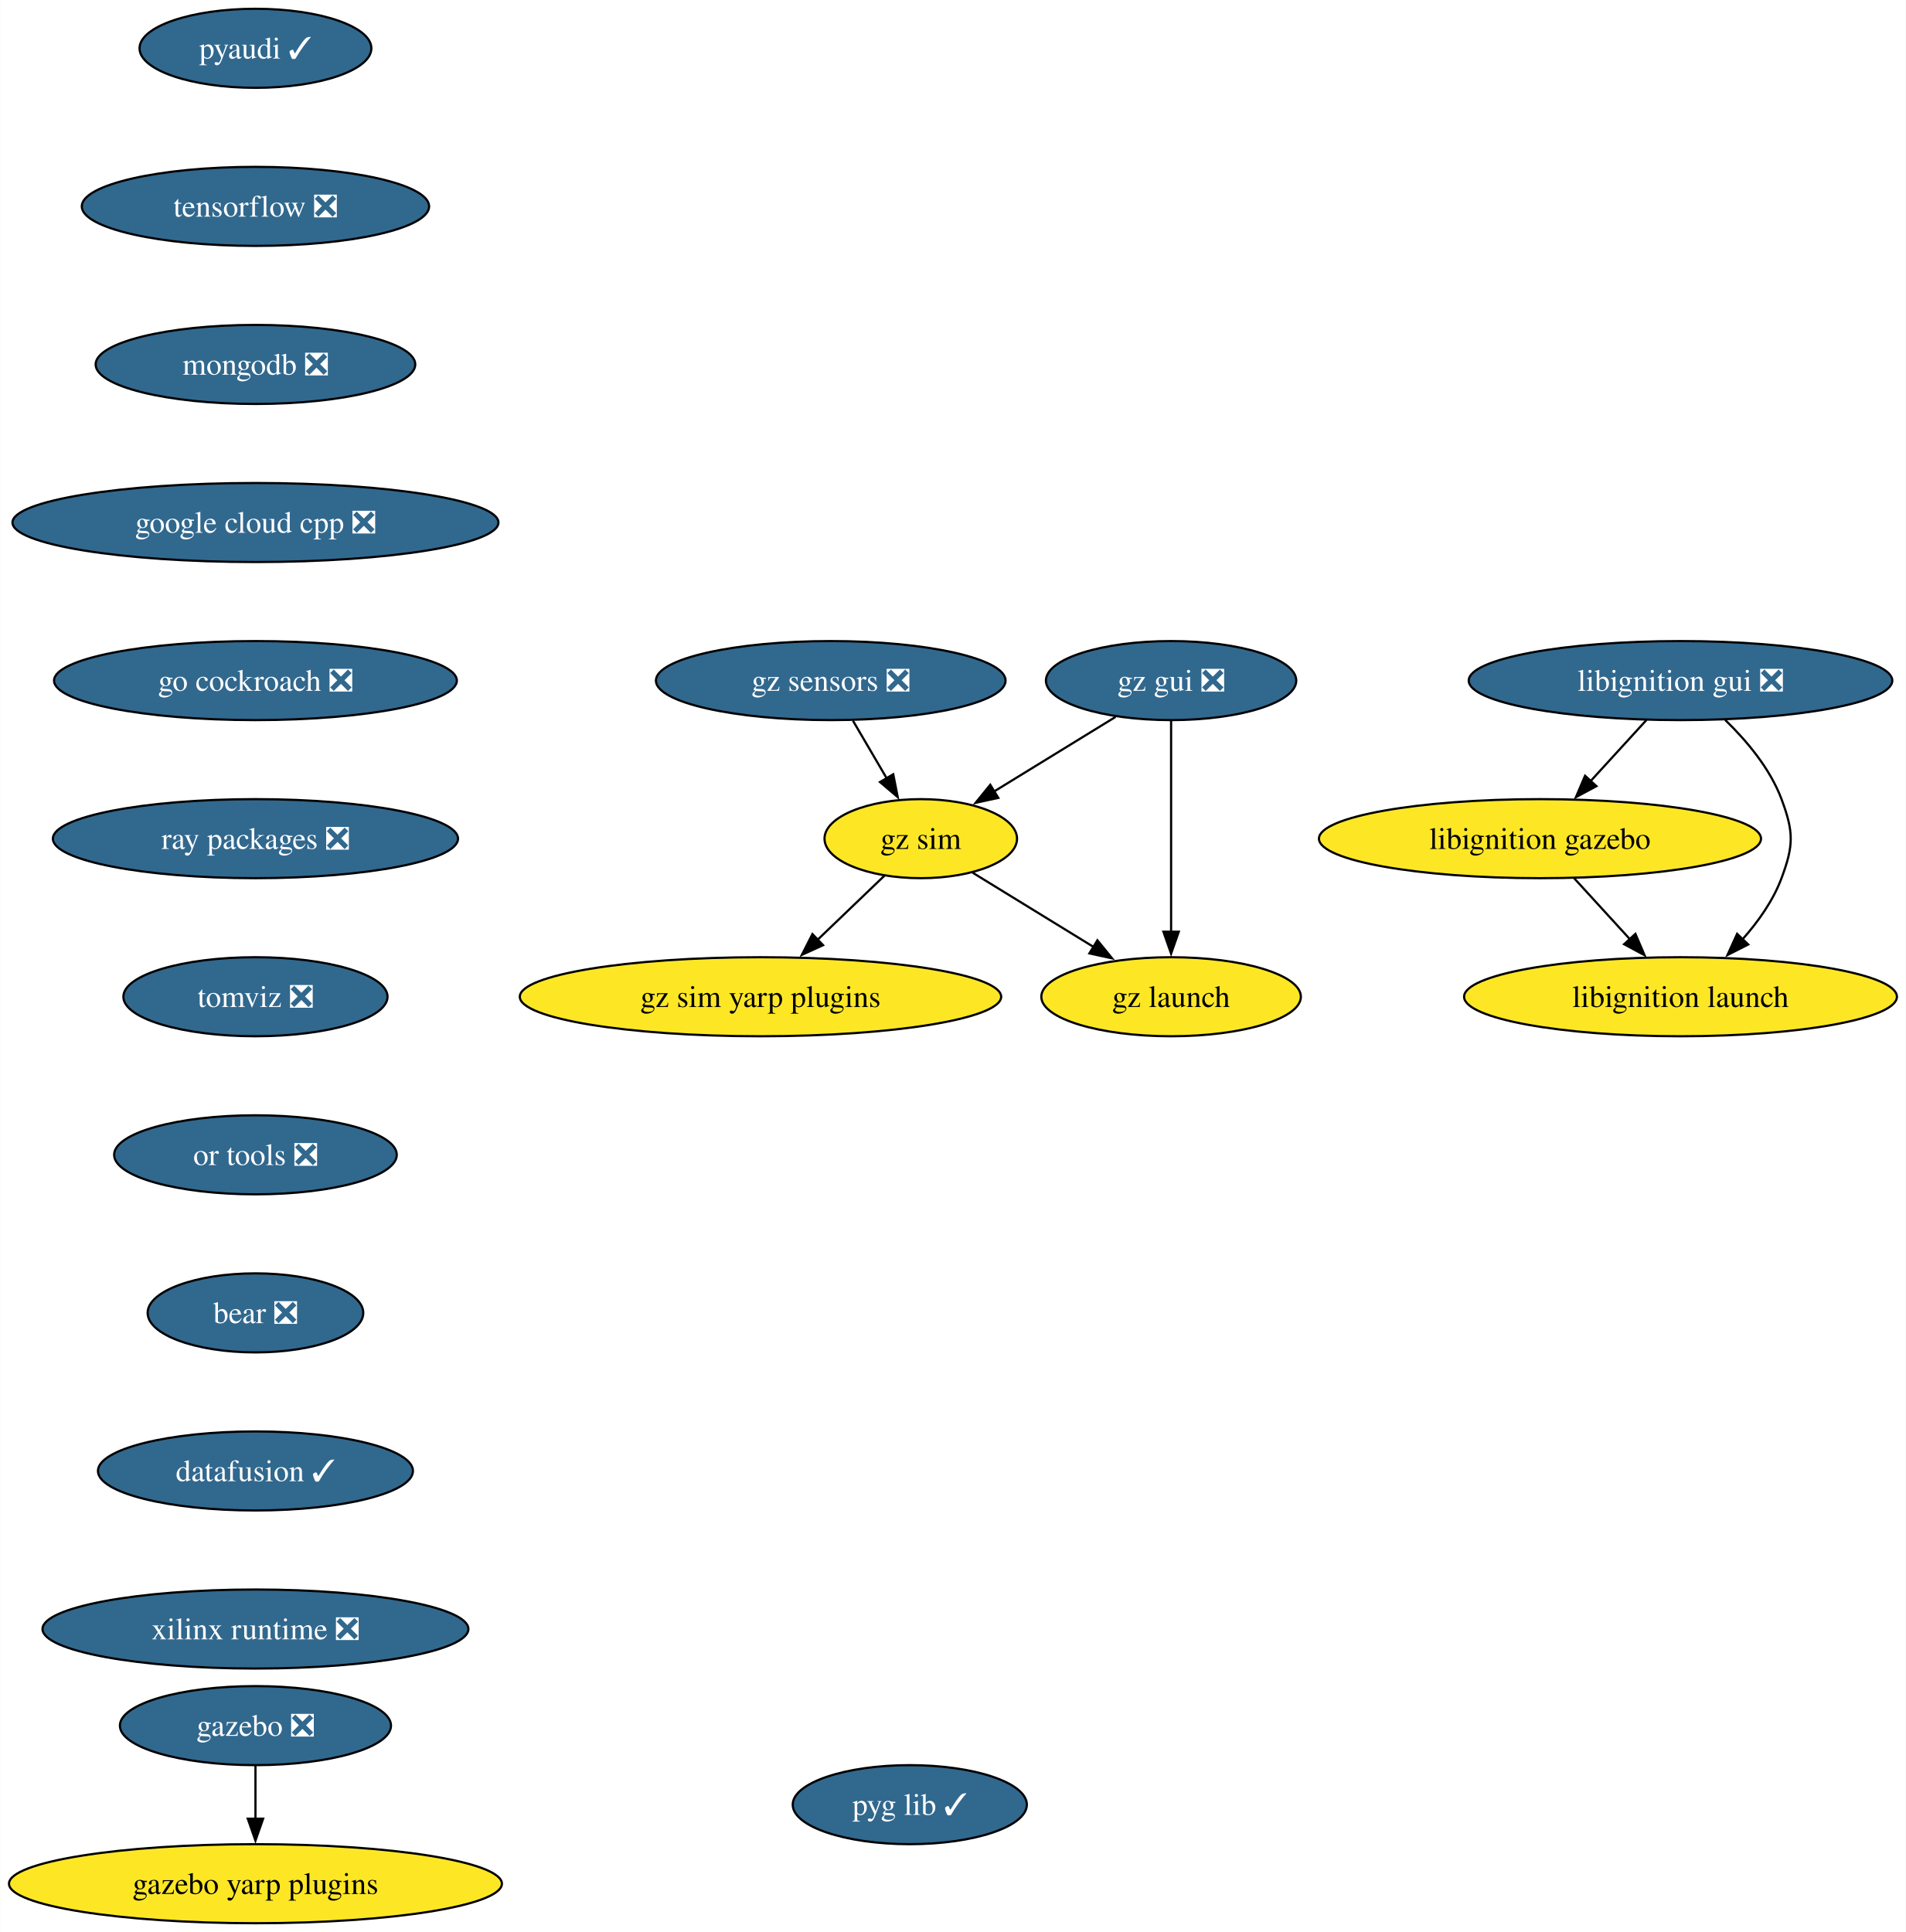
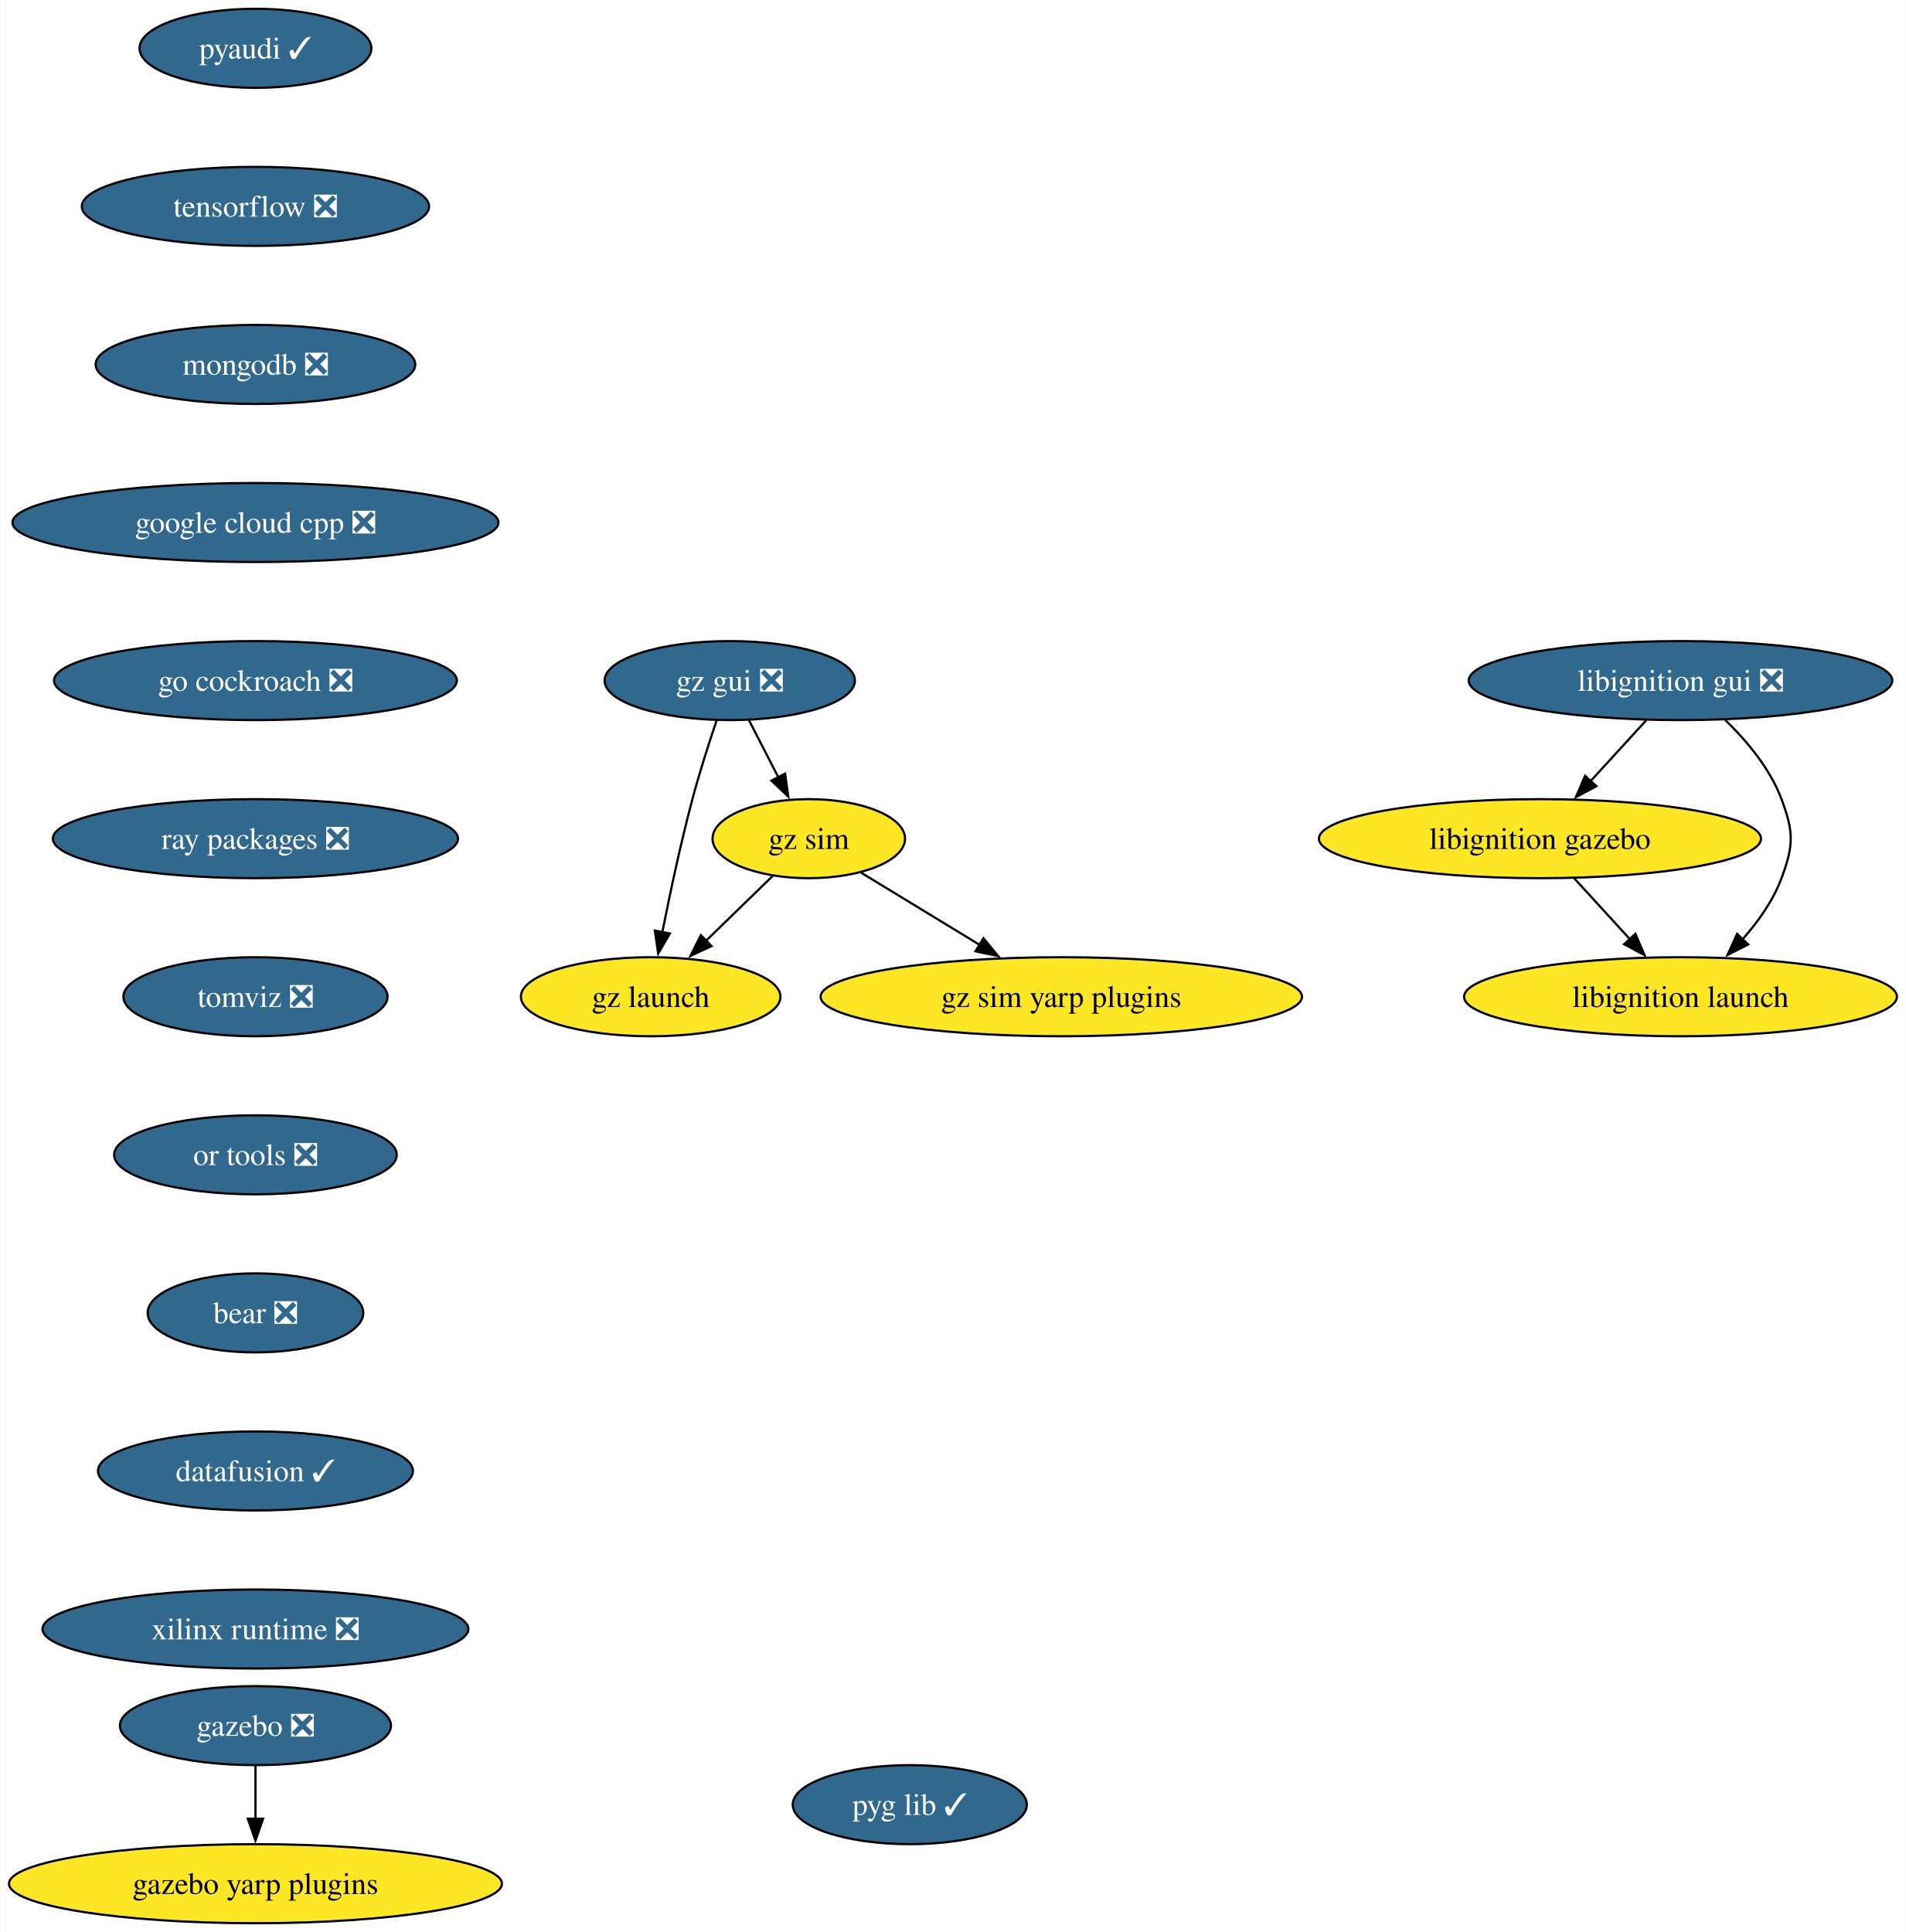
<svg xmlns="http://www.w3.org/2000/svg" xmlns:xlink="http://www.w3.org/1999/xlink" width="868pt" height="880pt" viewBox="0.00 0.00 867.80 880.00">
  <g id="graph0" class="graph" transform="scale(1 1) rotate(0) translate(4 876)">
    <polygon fill="white" stroke="none" points="-4,4 -4,-876 863.8,-876 863.8,4 -4,4" />
    <g id="node1" class="node">
      <g id="a_node1">
        <a xlink:href="https://github.com/conda-forge/pyaudi-feedstock/pull/47" xlink:title="pyaudi ✓">
          <ellipse fill="#31688e" stroke="black" cx="112.24" cy="-854" rx="52.79" ry="18" />
          <text text-anchor="middle" x="112.24" y="-849.33" font-family="Times,serif" font-size="14.00" fill="white">pyaudi ✓</text>
        </a>
      </g>
    </g>
    <g id="node2" class="node">
      <g id="a_node2">
        <a xlink:href="https://github.com/conda-forge/tensorflow-feedstock/pull/424" xlink:title="tensorflow ❎">
          <ellipse fill="#31688e" stroke="black" cx="112.24" cy="-782" rx="79.09" ry="18" />
          <text text-anchor="middle" x="112.24" y="-777.33" font-family="Times,serif" font-size="14.00" fill="white">tensorflow ❎</text>
        </a>
      </g>
    </g>
    <g id="node3" class="node">
      <g id="a_node3">
        <a xlink:href="https://github.com/conda-forge/mongodb-feedstock/pull/101" xlink:title="mongodb ❎">
          <ellipse fill="#31688e" stroke="black" cx="112.24" cy="-710" rx="72.78" ry="18" />
          <text text-anchor="middle" x="112.24" y="-705.33" font-family="Times,serif" font-size="14.00" fill="white">mongodb ❎</text>
        </a>
      </g>
    </g>
    <g id="node4" class="node">
      <g id="a_node4">
        <a xlink:href="https://github.com/conda-forge/google-cloud-cpp-feedstock/pull/196" xlink:title="google cloud cpp ❎">
          <ellipse fill="#31688e" stroke="black" cx="112.24" cy="-638" rx="110.66" ry="18" />
          <text text-anchor="middle" x="112.24" y="-633.33" font-family="Times,serif" font-size="14.00" fill="white">google cloud cpp ❎</text>
        </a>
      </g>
    </g>
    <g id="node7" class="node">
      <g id="a_node7">
        <a xlink:href="https://github.com/conda-forge/go-cockroach-feedstock/pull/32" xlink:title="go cockroach ❎">
          <ellipse fill="#31688e" stroke="black" cx="112.24" cy="-566" rx="91.72" ry="18" />
          <text text-anchor="middle" x="112.24" y="-561.33" font-family="Times,serif" font-size="14.00" fill="white">go cockroach ❎</text>
        </a>
      </g>
    </g>
    <g id="node5" class="node">
      <g id="a_node5">
        <a xlink:href="https://github.com/conda-forge/gazebo-feedstock/pull/237" xlink:title="gazebo ❎">
          <ellipse fill="#31688e" stroke="black" cx="112.24" cy="-90" rx="61.73" ry="18" />
          <text text-anchor="middle" x="112.24" y="-85.33" font-family="Times,serif" font-size="14.00" fill="white">gazebo ❎</text>
        </a>
      </g>
    </g>
    <g id="node6" class="node">
      <g id="a_node6">
        <a xlink:href="https://github.com/conda-forge/gazebo-yarp-plugins-feedstock" xlink:title="gazebo yarp plugins">
          <ellipse fill="#fde725" stroke="black" cx="112.24" cy="-18" rx="112.24" ry="18" />
          <text text-anchor="middle" x="112.24" y="-13.32" font-family="Times,serif" font-size="14.00">gazebo yarp plugins</text>
        </a>
      </g>
    </g>
    <g id="edge4" class="edge">
      <path fill="none" stroke="black" d="M112.24,-71.7C112.24,-64.41 112.24,-55.73 112.24,-47.54" />
      <polygon fill="black" stroke="black" points="115.74,-47.62 112.24,-37.62 108.74,-47.62 115.74,-47.62" />
    </g>
    <g id="node8" class="node">
      <g id="a_node8">
        <a xlink:href="https://github.com/conda-forge/ray-packages-feedstock/pull/204" xlink:title="ray packages ❎">
          <ellipse fill="#31688e" stroke="black" cx="112.24" cy="-494" rx="92.25" ry="18" />
          <text text-anchor="middle" x="112.24" y="-489.32" font-family="Times,serif" font-size="14.00" fill="white">ray packages ❎</text>
        </a>
      </g>
    </g>
    <g id="node9" class="node">
      <g id="a_node9">
        <a xlink:href="https://github.com/conda-forge/tomviz-feedstock/pull/73" xlink:title="tomviz ❎">
          <ellipse fill="#31688e" stroke="black" cx="112.24" cy="-422" rx="60.15" ry="18" />
          <text text-anchor="middle" x="112.24" y="-417.32" font-family="Times,serif" font-size="14.00" fill="white">tomviz ❎</text>
        </a>
      </g>
    </g>
    <g id="node10" class="node">
      <g id="a_node10">
        <a xlink:href="https://github.com/conda-forge/or-tools-feedstock/pull/65" xlink:title="or tools ❎">
          <ellipse fill="#31688e" stroke="black" cx="112.24" cy="-350" rx="64.36" ry="18" />
          <text text-anchor="middle" x="112.24" y="-345.32" font-family="Times,serif" font-size="14.00" fill="white">or tools ❎</text>
        </a>
      </g>
    </g>
    <g id="node14" class="node">
      <g id="a_node14">
        <a xlink:href="https://github.com/conda-forge/bear-feedstock/pull/54" xlink:title="bear ❎">
          <ellipse fill="#31688e" stroke="black" cx="112.24" cy="-278" rx="49.1" ry="18" />
          <text text-anchor="middle" x="112.24" y="-273.32" font-family="Times,serif" font-size="14.00" fill="white">bear ❎</text>
        </a>
      </g>
    </g>
    <g id="node11" class="node">
      <g id="a_node11">
        <a xlink:href="https://github.com/conda-forge/libignition-gui-feedstock/pull/55" xlink:title="libignition gui ❎">
          <ellipse fill="#31688e" stroke="black" cx="761.24" cy="-566" rx="96.45" ry="18" />
          <text text-anchor="middle" x="761.24" y="-561.33" font-family="Times,serif" font-size="14.00" fill="white">libignition gui ❎</text>
        </a>
      </g>
    </g>
    <g id="node12" class="node">
      <g id="a_node12">
        <a xlink:href="https://github.com/conda-forge/libignition-gazebo-feedstock" xlink:title="libignition gazebo">
          <ellipse fill="#fde725" stroke="black" cx="697.24" cy="-494" rx="100.66" ry="18" />
          <text text-anchor="middle" x="697.24" y="-489.32" font-family="Times,serif" font-size="14.00">libignition gazebo</text>
        </a>
      </g>
    </g>
    <g id="edge9" class="edge">
      <path fill="none" stroke="black" d="M745.74,-548.05C738.12,-539.71 728.77,-529.49 720.32,-520.25" />
      <polygon fill="black" stroke="black" points="722.94,-517.92 713.61,-512.91 717.77,-522.65 722.94,-517.92" />
    </g>
    <g id="node13" class="node">
      <g id="a_node13">
        <a xlink:href="https://github.com/conda-forge/libignition-launch-feedstock" xlink:title="libignition launch">
          <ellipse fill="#fde725" stroke="black" cx="761.24" cy="-422" rx="98.56" ry="18" />
          <text text-anchor="middle" x="761.24" y="-417.32" font-family="Times,serif" font-size="14.00">libignition launch</text>
        </a>
      </g>
    </g>
    <g id="edge10" class="edge">
      <path fill="none" stroke="black" d="M781.58,-548.08C791.35,-538.61 802.04,-525.92 807.24,-512 812.83,-497.01 812.83,-490.99 807.24,-476 803.42,-465.77 796.64,-456.21 789.44,-448.11" />
      <polygon fill="black" stroke="black" points="792.08,-445.8 782.63,-441.01 787.02,-450.65 792.08,-445.8" />
    </g>
    <g id="edge11" class="edge">
      <path fill="none" stroke="black" d="M712.73,-476.05C720.36,-467.71 729.7,-457.49 738.15,-448.25" />
      <polygon fill="black" stroke="black" points="740.7,-450.65 744.87,-440.91 735.54,-445.92 740.7,-450.65" />
    </g>
    <g id="node15" class="node">
      <g id="a_node15">
        <a xlink:href="https://github.com/conda-forge/datafusion-feedstock/pull/66" xlink:title="datafusion ✓">
          <ellipse fill="#31688e" stroke="black" cx="112.24" cy="-206" rx="71.73" ry="18" />
          <text text-anchor="middle" x="112.24" y="-201.33" font-family="Times,serif" font-size="14.00" fill="white">datafusion ✓</text>
        </a>
      </g>
    </g>
    <g id="node16" class="node">
      <g id="a_node16">
        <a xlink:href="https://github.com/conda-forge/xilinx-runtime-feedstock/pull/40" xlink:title="xilinx runtime ❎">
          <ellipse fill="#31688e" stroke="black" cx="112.24" cy="-134" rx="96.98" ry="18" />
          <text text-anchor="middle" x="112.24" y="-129.32" font-family="Times,serif" font-size="14.00" fill="white">xilinx runtime ❎</text>
        </a>
      </g>
    </g>
    <g id="node17" class="node">
      <g id="a_node17">
        <a xlink:href="https://github.com/conda-forge/gz-gui-feedstock/pull/61" xlink:title="gz gui ❎">
-           <ellipse fill="#31688e" stroke="black" cx="529.24" cy="-566" rx="57" ry="18" />
-           <text text-anchor="middle" x="529.24" y="-561.33" font-family="Times,serif" font-size="14.00" fill="white">gz gui ❎</text>
+           <ellipse fill="#31688e" stroke="black" cx="328.24" cy="-566" rx="57" ry="18" />
+           <text text-anchor="middle" x="328.24" y="-561.33" font-family="Times,serif" font-size="14.00" fill="white">gz gui ❎</text>
        </a>
      </g>
    </g>
    <g id="node18" class="node">
      <g id="a_node18">
        <a xlink:href="https://github.com/conda-forge/gz-sim-feedstock" xlink:title="gz sim">
-           <ellipse fill="#fde725" stroke="black" cx="415.24" cy="-494" rx="43.84" ry="18" />
-           <text text-anchor="middle" x="415.24" y="-489.32" font-family="Times,serif" font-size="14.00">gz sim</text>
+           <ellipse fill="#fde725" stroke="black" cx="364.24" cy="-494" rx="43.84" ry="18" />
+           <text text-anchor="middle" x="364.24" y="-489.32" font-family="Times,serif" font-size="14.00">gz sim</text>
        </a>
      </g>
    </g>
    <g id="edge15" class="edge">
-       <path fill="none" stroke="black" d="M503.94,-549.46C487.55,-539.41 466.05,-526.2 448.32,-515.31" />
-       <polygon fill="black" stroke="black" points="450.55,-512.58 440.2,-510.33 446.89,-518.54 450.55,-512.58" />
+       <path fill="none" stroke="black" d="M336.95,-548.05C340.98,-540.23 345.85,-530.75 350.36,-521.98" />
+       <polygon fill="black" stroke="black" points="353.45,-523.63 354.91,-513.13 347.22,-520.43 353.45,-523.63" />
    </g>
    <g id="node19" class="node">
      <g id="a_node19">
        <a xlink:href="https://github.com/conda-forge/gz-launch-feedstock" xlink:title="gz launch">
-           <ellipse fill="#fde725" stroke="black" cx="529.24" cy="-422" rx="59.1" ry="18" />
-           <text text-anchor="middle" x="529.24" y="-417.32" font-family="Times,serif" font-size="14.00">gz launch</text>
+           <ellipse fill="#fde725" stroke="black" cx="292.24" cy="-422" rx="59.1" ry="18" />
+           <text text-anchor="middle" x="292.24" y="-417.32" font-family="Times,serif" font-size="14.00">gz launch</text>
        </a>
      </g>
    </g>
    <g id="edge16" class="edge">
-       <path fill="none" stroke="black" d="M529.24,-547.59C529.24,-523.61 529.24,-480.14 529.24,-451.42" />
-       <polygon fill="black" stroke="black" points="532.74,-451.62 529.24,-441.62 525.74,-451.62 532.74,-451.62" />
+       <path fill="none" stroke="black" d="M322.29,-547.94C318.8,-537.62 314.47,-524.14 311.24,-512 305.88,-491.9 301.01,-468.95 297.54,-451.38" />
+       <polygon fill="black" stroke="black" points="301,-450.82 295.66,-441.67 294.13,-452.15 301,-450.82" />
    </g>
    <g id="edge17" class="edge">
-       <path fill="none" stroke="black" d="M438.86,-478.5C454.74,-468.74 475.97,-455.71 493.85,-444.73" />
-       <polygon fill="black" stroke="black" points="495.68,-447.71 502.37,-439.49 492.02,-441.74 495.68,-447.71" />
+       <path fill="none" stroke="black" d="M347.9,-477.12C338.89,-468.36 327.51,-457.29 317.39,-447.45" />
+       <polygon fill="black" stroke="black" points="319.96,-445.07 310.35,-440.61 315.08,-450.09 319.96,-445.07" />
    </g>
    <g id="node20" class="node">
      <g id="a_node20">
        <a xlink:href="https://github.com/conda-forge/gz-sim-yarp-plugins-feedstock" xlink:title="gz sim yarp plugins">
-           <ellipse fill="#fde725" stroke="black" cx="342.24" cy="-422" rx="109.61" ry="18" />
-           <text text-anchor="middle" x="342.24" y="-417.32" font-family="Times,serif" font-size="14.00">gz sim yarp plugins</text>
+           <ellipse fill="#fde725" stroke="black" cx="479.24" cy="-422" rx="109.61" ry="18" />
+           <text text-anchor="middle" x="479.24" y="-417.32" font-family="Times,serif" font-size="14.00">gz sim yarp plugins</text>
        </a>
      </g>
    </g>
    <g id="edge18" class="edge">
-       <path fill="none" stroke="black" d="M398.67,-477.12C389.67,-468.48 378.33,-457.61 368.18,-447.88" />
-       <polygon fill="black" stroke="black" points="370.74,-445.49 361.1,-441.09 365.9,-450.54 370.74,-445.49" />
+       <path fill="none" stroke="black" d="M388.07,-478.5C403.72,-468.97 424.51,-456.31 442.29,-445.49" />
+       <polygon fill="black" stroke="black" points="443.79,-448.67 450.51,-440.49 440.15,-442.7 443.79,-448.67" />
    </g>
    <g id="node21" class="node">
      <g id="a_node21">
-         <a xlink:href="https://github.com/conda-forge/gz-sensors-feedstock/pull/63" xlink:title="gz sensors ❎">
-           <ellipse fill="#31688e" stroke="black" cx="374.24" cy="-566" rx="79.62" ry="18" />
-           <text text-anchor="middle" x="374.24" y="-561.33" font-family="Times,serif" font-size="14.00" fill="white">gz sensors ❎</text>
-         </a>
-       </g>
-     </g>
-     <g id="edge19" class="edge">
-       <path fill="none" stroke="black" d="M384.37,-547.7C389.01,-539.78 394.6,-530.23 399.75,-521.44" />
-       <polygon fill="black" stroke="black" points="402.7,-523.33 404.74,-512.93 396.66,-519.79 402.7,-523.33" />
-     </g>
-     <g id="node22" class="node">
-       <g id="a_node22">
        <a xlink:href="https://github.com/conda-forge/pyg-lib-feedstock/pull/35" xlink:title="pyg lib ✓">
          <ellipse fill="#31688e" stroke="black" cx="410.24" cy="-54" rx="53.31" ry="18" />
          <text text-anchor="middle" x="410.24" y="-49.33" font-family="Times,serif" font-size="14.00" fill="white">pyg lib ✓</text>
        </a>
      </g>
    </g>
  </g>
</svg>
